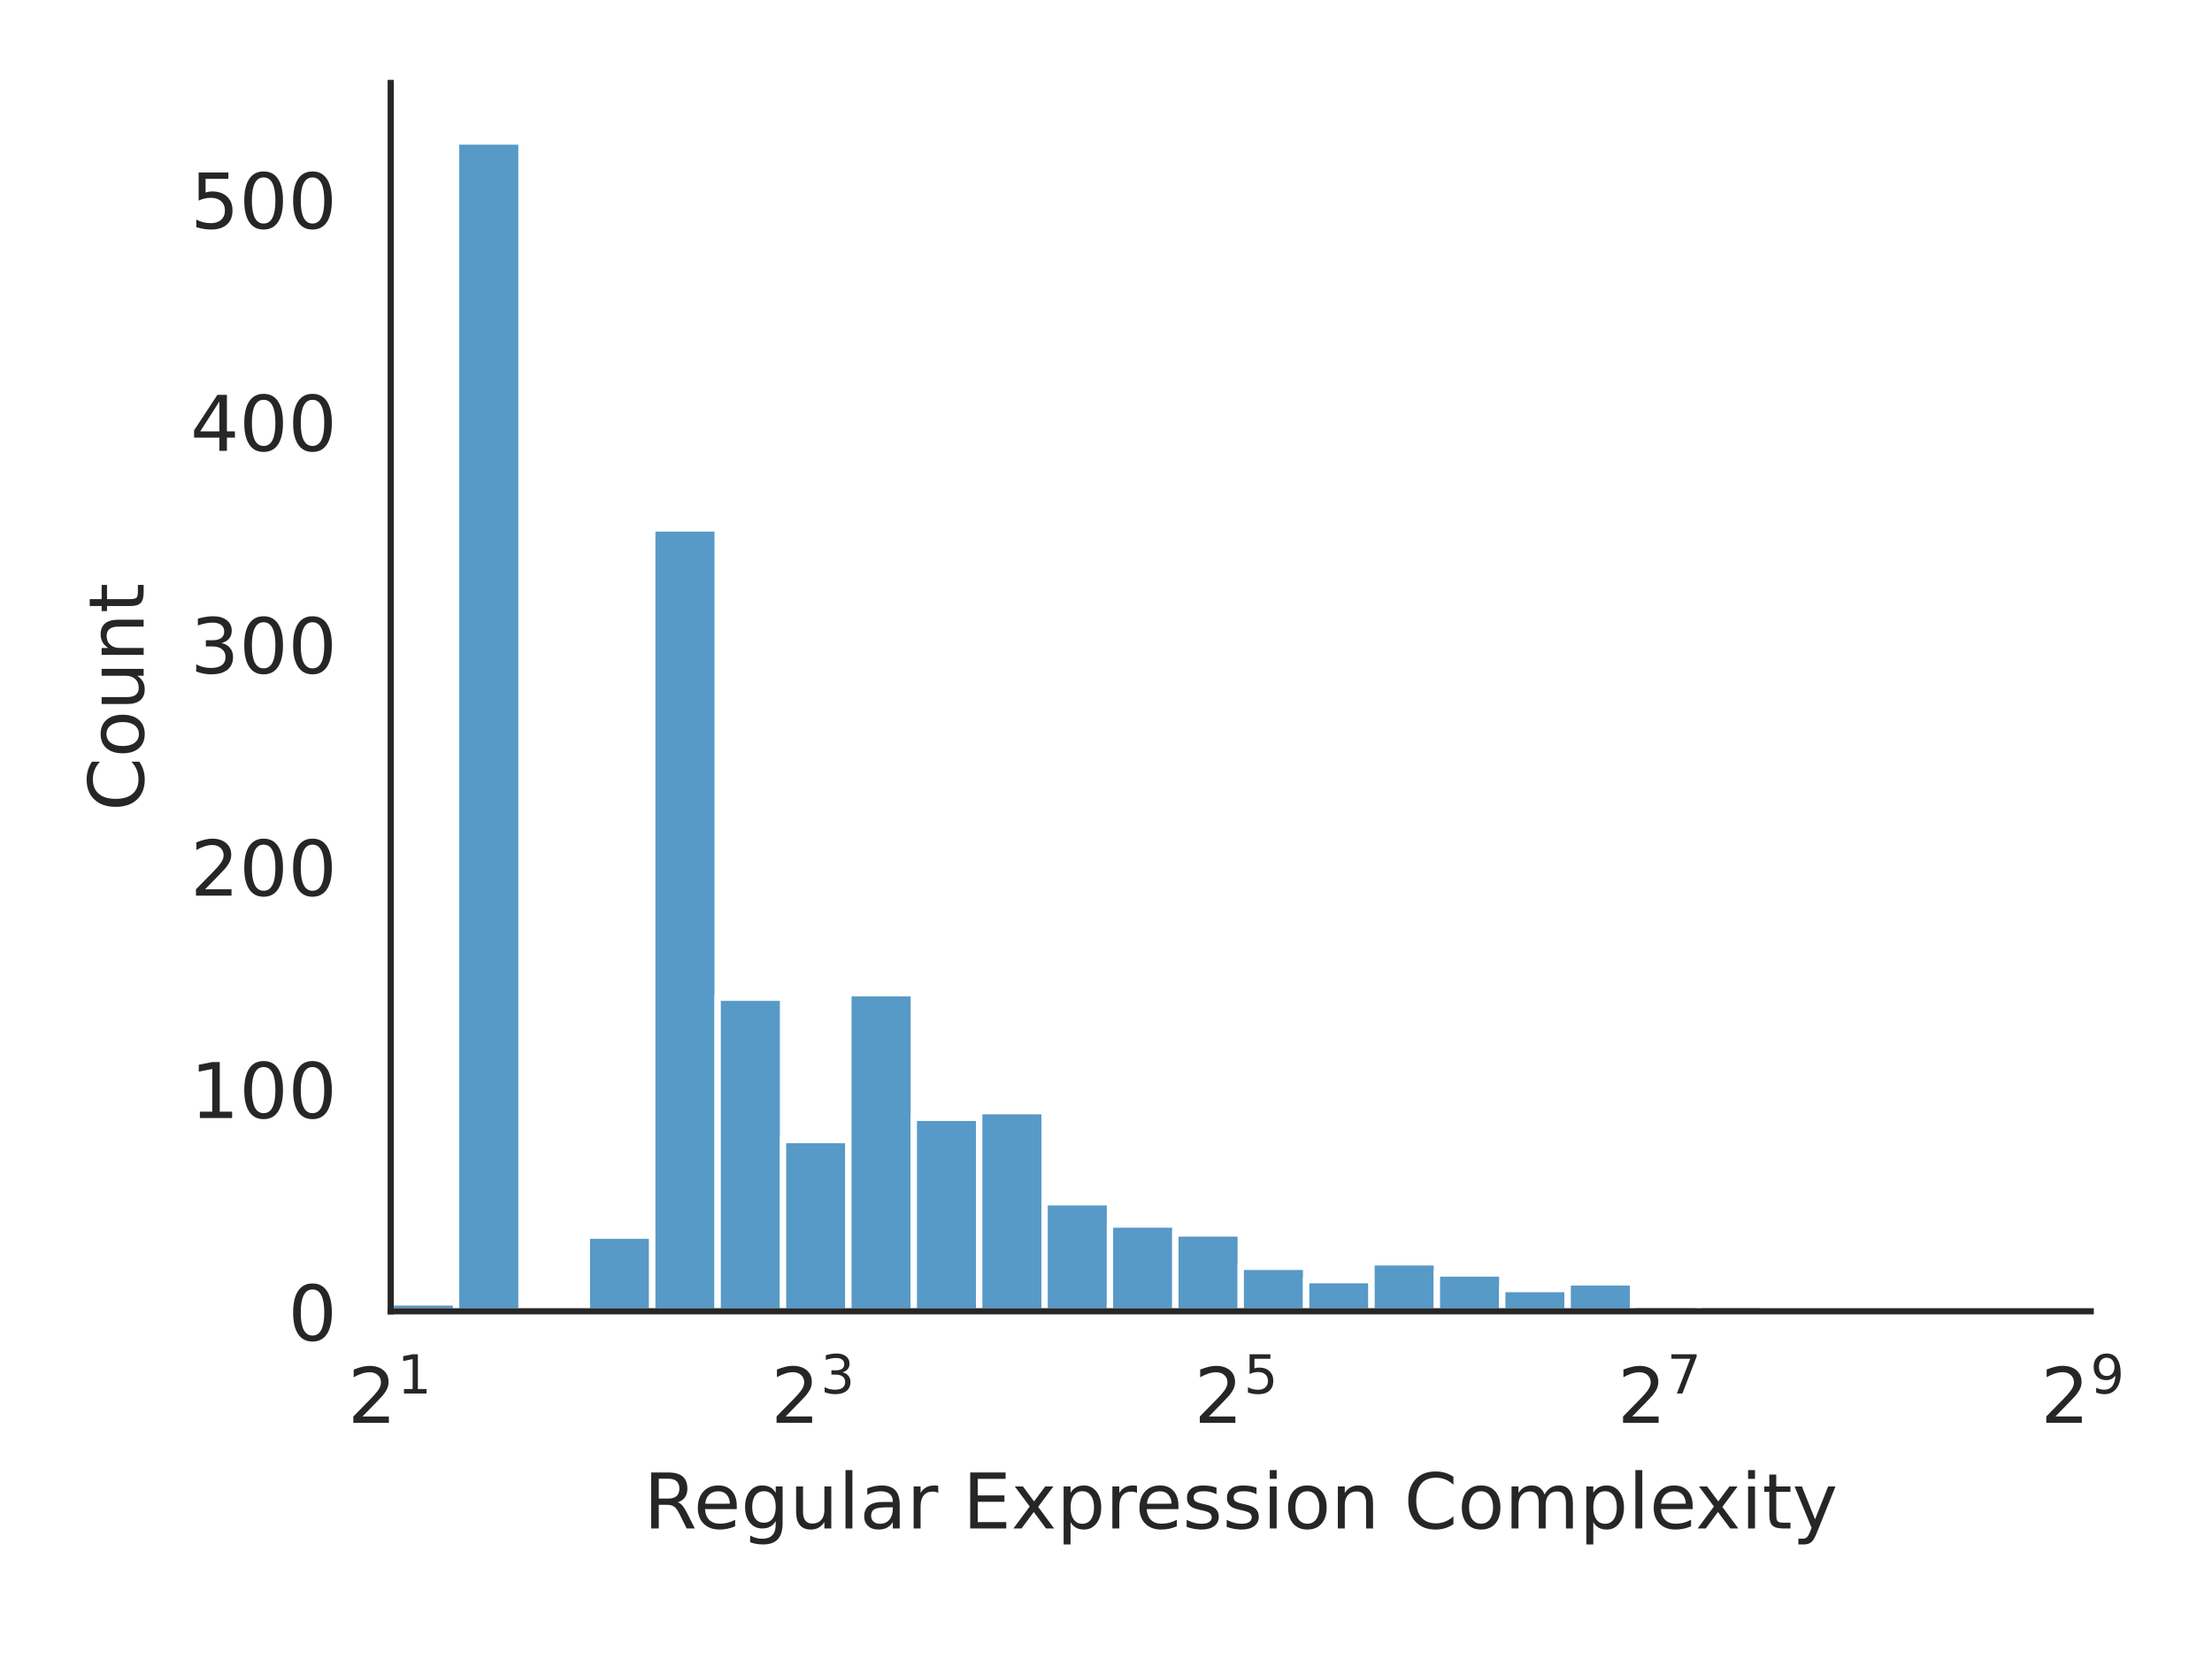
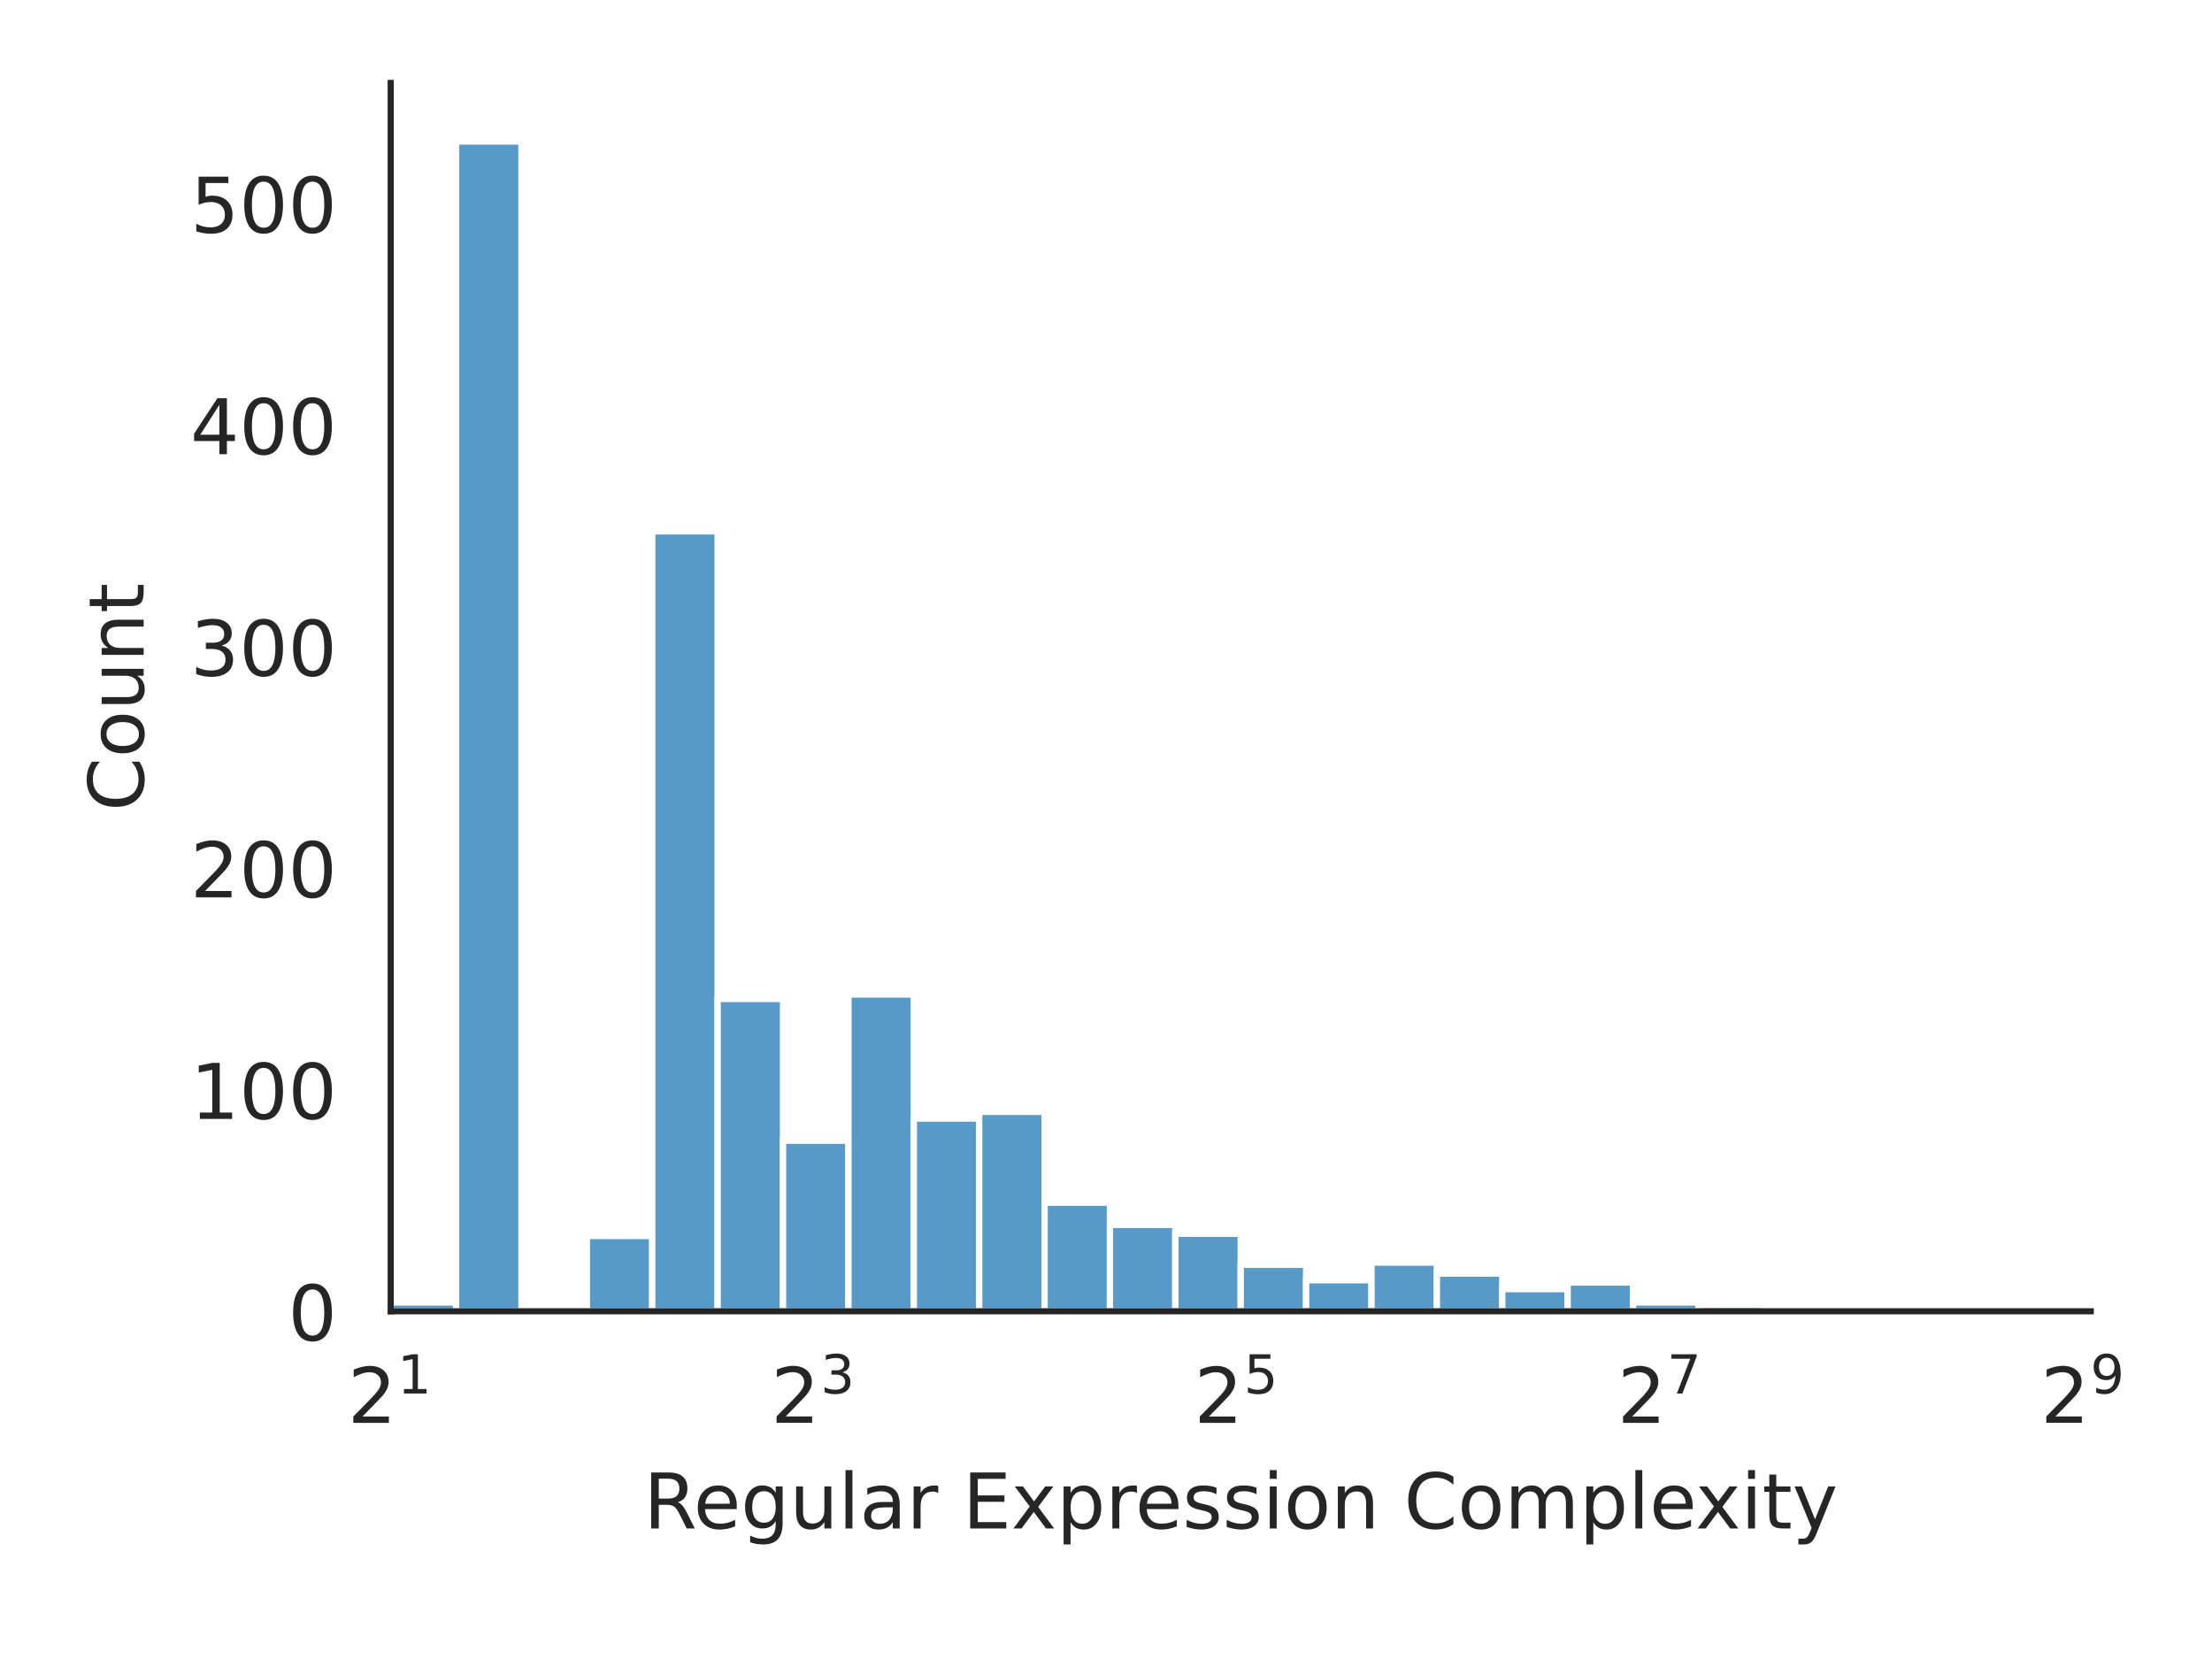
<svg xmlns="http://www.w3.org/2000/svg" xmlns:xlink="http://www.w3.org/1999/xlink" width="288pt" height="216pt" viewBox="0 0 288 216" version="1.1">
  <defs>
    <style type="text/css">*{stroke-linejoin: round; stroke-linecap: butt}</style>
  </defs>
  <g id="figure_1">
    <g id="patch_1">
      <path d="M 0 216  L 288 216  L 288 0  L 0 0  z " style="fill: #ffffff" />
    </g>
    <g id="axes_1">
      <g id="patch_2">
        <path d="M 50.87 170.728  L 272.213 170.728  L 272.213 10.8  L 50.87 10.8  z " style="fill: #ffffff" />
      </g>
      <g id="matplotlib.axis_1">
        <g id="xtick_1">
          <g id="text_1">
            <g style="fill: #262626" transform="translate(45.27 185.3264) scale(0.1 -0.1)">
              <defs>
                <path id="DejaVuSans-32" d="M 1228 531  L 3431 531  L 3431 0  L 469 0  L 469 531  Q 828 903 1448 1529  Q 2069 2156 2228 2338  Q 2531 2678 2651 2914  Q 2772 3150 2772 3378  Q 2772 3750 2511 3984  Q 2250 4219 1831 4219  Q 1534 4219 1204 4116  Q 875 4013 500 3803  L 500 4441  Q 881 4594 1212 4672  Q 1544 4750 1819 4750  Q 2544 4750 2975 4387  Q 3406 4025 3406 3419  Q 3406 3131 3298 2873  Q 3191 2616 2906 2266  Q 2828 2175 2409 1742  Q 1991 1309 1228 531  z " transform="scale(0.015625)" />
                <path id="DejaVuSans-31" d="M 794 531  L 1825 531  L 1825 4091  L 703 3866  L 703 4441  L 1819 4666  L 2450 4666  L 2450 531  L 3481 531  L 3481 0  L 794 0  L 794 531  z " transform="scale(0.015625)" />
              </defs>
              <use xlink:href="#DejaVuSans-32" transform="translate(0 0.684375)" />
              <use xlink:href="#DejaVuSans-31" transform="translate(64.58008 38.96563) scale(0.7)" />
            </g>
          </g>
        </g>
        <g id="xtick_2">
          <g id="text_2">
            <g style="fill: #262626" transform="translate(100.3756 185.3264) scale(0.1 -0.1)">
              <defs>
                <path id="DejaVuSans-33" d="M 2597 2516  Q 3050 2419 3304 2112  Q 3559 1806 3559 1356  Q 3559 666 3084 287  Q 2609 -91 1734 -91  Q 1441 -91 1130 -33  Q 819 25 488 141  L 488 750  Q 750 597 1062 519  Q 1375 441 1716 441  Q 2309 441 2620 675  Q 2931 909 2931 1356  Q 2931 1769 2642 2001  Q 2353 2234 1838 2234  L 1294 2234  L 1294 2753  L 1863 2753  Q 2328 2753 2575 2939  Q 2822 3125 2822 3475  Q 2822 3834 2567 4026  Q 2313 4219 1838 4219  Q 1578 4219 1281 4162  Q 984 4106 628 3988  L 628 4550  Q 988 4650 1302 4700  Q 1616 4750 1894 4750  Q 2613 4750 3031 4423  Q 3450 4097 3450 3541  Q 3450 3153 3228 2886  Q 3006 2619 2597 2516  z " transform="scale(0.015625)" />
              </defs>
              <use xlink:href="#DejaVuSans-32" transform="translate(0 0.765625)" />
              <use xlink:href="#DejaVuSans-33" transform="translate(64.58008 39.04688) scale(0.7)" />
            </g>
          </g>
        </g>
        <g id="xtick_3">
          <g id="text_3">
            <g style="fill: #262626" transform="translate(155.4812 185.3264) scale(0.1 -0.1)">
              <defs>
                <path id="DejaVuSans-35" d="M 691 4666  L 3169 4666  L 3169 4134  L 1269 4134  L 1269 2991  Q 1406 3038 1543 3061  Q 1681 3084 1819 3084  Q 2600 3084 3056 2656  Q 3513 2228 3513 1497  Q 3513 744 3044 326  Q 2575 -91 1722 -91  Q 1428 -91 1123 -41  Q 819 9 494 109  L 494 744  Q 775 591 1075 516  Q 1375 441 1709 441  Q 2250 441 2565 725  Q 2881 1009 2881 1497  Q 2881 1984 2565 2268  Q 2250 2553 1709 2553  Q 1456 2553 1204 2497  Q 953 2441 691 2322  L 691 4666  z " transform="scale(0.015625)" />
              </defs>
              <use xlink:href="#DejaVuSans-32" transform="translate(0 0.684375)" />
              <use xlink:href="#DejaVuSans-35" transform="translate(64.58008 38.96563) scale(0.7)" />
            </g>
          </g>
        </g>
        <g id="xtick_4">
          <g id="text_4">
            <g style="fill: #262626" transform="translate(210.5868 185.3264) scale(0.1 -0.1)">
              <defs>
                <path id="DejaVuSans-37" d="M 525 4666  L 3525 4666  L 3525 4397  L 1831 0  L 1172 0  L 2766 4134  L 525 4134  L 525 4666  z " transform="scale(0.015625)" />
              </defs>
              <use xlink:href="#DejaVuSans-32" transform="translate(0 0.684375)" />
              <use xlink:href="#DejaVuSans-37" transform="translate(64.58008 38.96563) scale(0.7)" />
            </g>
          </g>
        </g>
        <g id="xtick_5">
          <g id="text_5">
            <g style="fill: #262626" transform="translate(265.6924 185.3264) scale(0.1 -0.1)">
              <defs>
                <path id="DejaVuSans-39" d="M 703 97  L 703 672  Q 941 559 1184 500  Q 1428 441 1663 441  Q 2288 441 2617 861  Q 2947 1281 2994 2138  Q 2813 1869 2534 1725  Q 2256 1581 1919 1581  Q 1219 1581 811 2004  Q 403 2428 403 3163  Q 403 3881 828 4315  Q 1253 4750 1959 4750  Q 2769 4750 3195 4129  Q 3622 3509 3622 2328  Q 3622 1225 3098 567  Q 2575 -91 1691 -91  Q 1453 -91 1209 -44  Q 966 3 703 97  z M 1959 2075  Q 2384 2075 2632 2365  Q 2881 2656 2881 3163  Q 2881 3666 2632 3958  Q 2384 4250 1959 4250  Q 1534 4250 1286 3958  Q 1038 3666 1038 3163  Q 1038 2656 1286 2365  Q 1534 2075 1959 2075  z " transform="scale(0.015625)" />
              </defs>
              <use xlink:href="#DejaVuSans-32" transform="translate(0 0.765625)" />
              <use xlink:href="#DejaVuSans-39" transform="translate(64.58008 39.04688) scale(0.7)" />
            </g>
          </g>
        </g>
        <g id="text_6">
          <g style="fill: #262626" transform="translate(83.8057 199.0046) scale(0.1 -0.1)">
            <defs>
              <path id="DejaVuSans-52" d="M 2841 2188  Q 3044 2119 3236 1894  Q 3428 1669 3622 1275  L 4263 0  L 3584 0  L 2988 1197  Q 2756 1666 2539 1819  Q 2322 1972 1947 1972  L 1259 1972  L 1259 0  L 628 0  L 628 4666  L 2053 4666  Q 2853 4666 3247 4331  Q 3641 3997 3641 3322  Q 3641 2881 3436 2590  Q 3231 2300 2841 2188  z M 1259 4147  L 1259 2491  L 2053 2491  Q 2509 2491 2742 2702  Q 2975 2913 2975 3322  Q 2975 3731 2742 3939  Q 2509 4147 2053 4147  L 1259 4147  z " transform="scale(0.015625)" />
              <path id="DejaVuSans-65" d="M 3597 1894  L 3597 1613  L 953 1613  Q 991 1019 1311 708  Q 1631 397 2203 397  Q 2534 397 2845 478  Q 3156 559 3463 722  L 3463 178  Q 3153 47 2828 -22  Q 2503 -91 2169 -91  Q 1331 -91 842 396  Q 353 884 353 1716  Q 353 2575 817 3079  Q 1281 3584 2069 3584  Q 2775 3584 3186 3129  Q 3597 2675 3597 1894  z M 3022 2063  Q 3016 2534 2758 2815  Q 2500 3097 2075 3097  Q 1594 3097 1305 2825  Q 1016 2553 972 2059  L 3022 2063  z " transform="scale(0.015625)" />
              <path id="DejaVuSans-67" d="M 2906 1791  Q 2906 2416 2648 2759  Q 2391 3103 1925 3103  Q 1463 3103 1205 2759  Q 947 2416 947 1791  Q 947 1169 1205 825  Q 1463 481 1925 481  Q 2391 481 2648 825  Q 2906 1169 2906 1791  z M 3481 434  Q 3481 -459 3084 -895  Q 2688 -1331 1869 -1331  Q 1566 -1331 1297 -1286  Q 1028 -1241 775 -1147  L 775 -588  Q 1028 -725 1275 -790  Q 1522 -856 1778 -856  Q 2344 -856 2625 -561  Q 2906 -266 2906 331  L 2906 616  Q 2728 306 2450 153  Q 2172 0 1784 0  Q 1141 0 747 490  Q 353 981 353 1791  Q 353 2603 747 3093  Q 1141 3584 1784 3584  Q 2172 3584 2450 3431  Q 2728 3278 2906 2969  L 2906 3500  L 3481 3500  L 3481 434  z " transform="scale(0.015625)" />
              <path id="DejaVuSans-75" d="M 544 1381  L 544 3500  L 1119 3500  L 1119 1403  Q 1119 906 1312 657  Q 1506 409 1894 409  Q 2359 409 2629 706  Q 2900 1003 2900 1516  L 2900 3500  L 3475 3500  L 3475 0  L 2900 0  L 2900 538  Q 2691 219 2414 64  Q 2138 -91 1772 -91  Q 1169 -91 856 284  Q 544 659 544 1381  z M 1991 3584  L 1991 3584  z " transform="scale(0.015625)" />
              <path id="DejaVuSans-6c" d="M 603 4863  L 1178 4863  L 1178 0  L 603 0  L 603 4863  z " transform="scale(0.015625)" />
              <path id="DejaVuSans-61" d="M 2194 1759  Q 1497 1759 1228 1600  Q 959 1441 959 1056  Q 959 750 1161 570  Q 1363 391 1709 391  Q 2188 391 2477 730  Q 2766 1069 2766 1631  L 2766 1759  L 2194 1759  z M 3341 1997  L 3341 0  L 2766 0  L 2766 531  Q 2569 213 2275 61  Q 1981 -91 1556 -91  Q 1019 -91 701 211  Q 384 513 384 1019  Q 384 1609 779 1909  Q 1175 2209 1959 2209  L 2766 2209  L 2766 2266  Q 2766 2663 2505 2880  Q 2244 3097 1772 3097  Q 1472 3097 1187 3025  Q 903 2953 641 2809  L 641 3341  Q 956 3463 1253 3523  Q 1550 3584 1831 3584  Q 2591 3584 2966 3190  Q 3341 2797 3341 1997  z " transform="scale(0.015625)" />
              <path id="DejaVuSans-72" d="M 2631 2963  Q 2534 3019 2420 3045  Q 2306 3072 2169 3072  Q 1681 3072 1420 2755  Q 1159 2438 1159 1844  L 1159 0  L 581 0  L 581 3500  L 1159 3500  L 1159 2956  Q 1341 3275 1631 3429  Q 1922 3584 2338 3584  Q 2397 3584 2469 3576  Q 2541 3569 2628 3553  L 2631 2963  z " transform="scale(0.015625)" />
              <path id="DejaVuSans-20" transform="scale(0.015625)" />
              <path id="DejaVuSans-45" d="M 628 4666  L 3578 4666  L 3578 4134  L 1259 4134  L 1259 2753  L 3481 2753  L 3481 2222  L 1259 2222  L 1259 531  L 3634 531  L 3634 0  L 628 0  L 628 4666  z " transform="scale(0.015625)" />
              <path id="DejaVuSans-78" d="M 3513 3500  L 2247 1797  L 3578 0  L 2900 0  L 1881 1375  L 863 0  L 184 0  L 1544 1831  L 300 3500  L 978 3500  L 1906 2253  L 2834 3500  L 3513 3500  z " transform="scale(0.015625)" />
              <path id="DejaVuSans-70" d="M 1159 525  L 1159 -1331  L 581 -1331  L 581 3500  L 1159 3500  L 1159 2969  Q 1341 3281 1617 3432  Q 1894 3584 2278 3584  Q 2916 3584 3314 3078  Q 3713 2572 3713 1747  Q 3713 922 3314 415  Q 2916 -91 2278 -91  Q 1894 -91 1617 61  Q 1341 213 1159 525  z M 3116 1747  Q 3116 2381 2855 2742  Q 2594 3103 2138 3103  Q 1681 3103 1420 2742  Q 1159 2381 1159 1747  Q 1159 1113 1420 752  Q 1681 391 2138 391  Q 2594 391 2855 752  Q 3116 1113 3116 1747  z " transform="scale(0.015625)" />
              <path id="DejaVuSans-73" d="M 2834 3397  L 2834 2853  Q 2591 2978 2328 3040  Q 2066 3103 1784 3103  Q 1356 3103 1142 2972  Q 928 2841 928 2578  Q 928 2378 1081 2264  Q 1234 2150 1697 2047  L 1894 2003  Q 2506 1872 2764 1633  Q 3022 1394 3022 966  Q 3022 478 2636 193  Q 2250 -91 1575 -91  Q 1294 -91 989 -36  Q 684 19 347 128  L 347 722  Q 666 556 975 473  Q 1284 391 1588 391  Q 1994 391 2212 530  Q 2431 669 2431 922  Q 2431 1156 2273 1281  Q 2116 1406 1581 1522  L 1381 1569  Q 847 1681 609 1914  Q 372 2147 372 2553  Q 372 3047 722 3315  Q 1072 3584 1716 3584  Q 2034 3584 2315 3537  Q 2597 3491 2834 3397  z " transform="scale(0.015625)" />
              <path id="DejaVuSans-69" d="M 603 3500  L 1178 3500  L 1178 0  L 603 0  L 603 3500  z M 603 4863  L 1178 4863  L 1178 4134  L 603 4134  L 603 4863  z " transform="scale(0.015625)" />
              <path id="DejaVuSans-6f" d="M 1959 3097  Q 1497 3097 1228 2736  Q 959 2375 959 1747  Q 959 1119 1226 758  Q 1494 397 1959 397  Q 2419 397 2687 759  Q 2956 1122 2956 1747  Q 2956 2369 2687 2733  Q 2419 3097 1959 3097  z M 1959 3584  Q 2709 3584 3137 3096  Q 3566 2609 3566 1747  Q 3566 888 3137 398  Q 2709 -91 1959 -91  Q 1206 -91 779 398  Q 353 888 353 1747  Q 353 2609 779 3096  Q 1206 3584 1959 3584  z " transform="scale(0.015625)" />
              <path id="DejaVuSans-6e" d="M 3513 2113  L 3513 0  L 2938 0  L 2938 2094  Q 2938 2591 2744 2837  Q 2550 3084 2163 3084  Q 1697 3084 1428 2787  Q 1159 2491 1159 1978  L 1159 0  L 581 0  L 581 3500  L 1159 3500  L 1159 2956  Q 1366 3272 1645 3428  Q 1925 3584 2291 3584  Q 2894 3584 3203 3211  Q 3513 2838 3513 2113  z " transform="scale(0.015625)" />
              <path id="DejaVuSans-43" d="M 4122 4306  L 4122 3641  Q 3803 3938 3442 4084  Q 3081 4231 2675 4231  Q 1875 4231 1450 3742  Q 1025 3253 1025 2328  Q 1025 1406 1450 917  Q 1875 428 2675 428  Q 3081 428 3442 575  Q 3803 722 4122 1019  L 4122 359  Q 3791 134 3420 21  Q 3050 -91 2638 -91  Q 1578 -91 968 557  Q 359 1206 359 2328  Q 359 3453 968 4101  Q 1578 4750 2638 4750  Q 3056 4750 3426 4639  Q 3797 4528 4122 4306  z " transform="scale(0.015625)" />
              <path id="DejaVuSans-6d" d="M 3328 2828  Q 3544 3216 3844 3400  Q 4144 3584 4550 3584  Q 5097 3584 5394 3201  Q 5691 2819 5691 2113  L 5691 0  L 5113 0  L 5113 2094  Q 5113 2597 4934 2840  Q 4756 3084 4391 3084  Q 3944 3084 3684 2787  Q 3425 2491 3425 1978  L 3425 0  L 2847 0  L 2847 2094  Q 2847 2600 2669 2842  Q 2491 3084 2119 3084  Q 1678 3084 1418 2786  Q 1159 2488 1159 1978  L 1159 0  L 581 0  L 581 3500  L 1159 3500  L 1159 2956  Q 1356 3278 1631 3431  Q 1906 3584 2284 3584  Q 2666 3584 2933 3390  Q 3200 3197 3328 2828  z " transform="scale(0.015625)" />
              <path id="DejaVuSans-74" d="M 1172 4494  L 1172 3500  L 2356 3500  L 2356 3053  L 1172 3053  L 1172 1153  Q 1172 725 1289 603  Q 1406 481 1766 481  L 2356 481  L 2356 0  L 1766 0  Q 1100 0 847 248  Q 594 497 594 1153  L 594 3053  L 172 3053  L 172 3500  L 594 3500  L 594 4494  L 1172 4494  z " transform="scale(0.015625)" />
              <path id="DejaVuSans-79" d="M 2059 -325  Q 1816 -950 1584 -1140  Q 1353 -1331 966 -1331  L 506 -1331  L 506 -850  L 844 -850  Q 1081 -850 1212 -737  Q 1344 -625 1503 -206  L 1606 56  L 191 3500  L 800 3500  L 1894 763  L 2988 3500  L 3597 3500  L 2059 -325  z " transform="scale(0.015625)" />
            </defs>
            <use xlink:href="#DejaVuSans-52" />
            <use xlink:href="#DejaVuSans-65" transform="translate(64.98242 0)" />
            <use xlink:href="#DejaVuSans-67" transform="translate(126.5059 0)" />
            <use xlink:href="#DejaVuSans-75" transform="translate(189.9824 0)" />
            <use xlink:href="#DejaVuSans-6c" transform="translate(253.3613 0)" />
            <use xlink:href="#DejaVuSans-61" transform="translate(281.1445 0)" />
            <use xlink:href="#DejaVuSans-72" transform="translate(342.4238 0)" />
            <use xlink:href="#DejaVuSans-20" transform="translate(383.5371 0)" />
            <use xlink:href="#DejaVuSans-45" transform="translate(415.3242 0)" />
            <use xlink:href="#DejaVuSans-78" transform="translate(478.5078 0)" />
            <use xlink:href="#DejaVuSans-70" transform="translate(537.6875 0)" />
            <use xlink:href="#DejaVuSans-72" transform="translate(601.1641 0)" />
            <use xlink:href="#DejaVuSans-65" transform="translate(640.0273 0)" />
            <use xlink:href="#DejaVuSans-73" transform="translate(701.5508 0)" />
            <use xlink:href="#DejaVuSans-73" transform="translate(753.6504 0)" />
            <use xlink:href="#DejaVuSans-69" transform="translate(805.75 0)" />
            <use xlink:href="#DejaVuSans-6f" transform="translate(833.5332 0)" />
            <use xlink:href="#DejaVuSans-6e" transform="translate(894.7148 0)" />
            <use xlink:href="#DejaVuSans-20" transform="translate(958.0938 0)" />
            <use xlink:href="#DejaVuSans-43" transform="translate(989.8809 0)" />
            <use xlink:href="#DejaVuSans-6f" transform="translate(1059.705 0)" />
            <use xlink:href="#DejaVuSans-6d" transform="translate(1120.887 0)" />
            <use xlink:href="#DejaVuSans-70" transform="translate(1218.299 0)" />
            <use xlink:href="#DejaVuSans-6c" transform="translate(1281.775 0)" />
            <use xlink:href="#DejaVuSans-65" transform="translate(1309.559 0)" />
            <use xlink:href="#DejaVuSans-78" transform="translate(1369.332 0)" />
            <use xlink:href="#DejaVuSans-69" transform="translate(1428.512 0)" />
            <use xlink:href="#DejaVuSans-74" transform="translate(1456.295 0)" />
            <use xlink:href="#DejaVuSans-79" transform="translate(1495.504 0)" />
          </g>
        </g>
      </g>
      <g id="matplotlib.axis_2">
        <g id="ytick_1">
          <g id="text_7">
            <g style="fill: #262626" transform="translate(37.5075 174.5272) scale(0.1 -0.1)">
              <defs>
                <path id="DejaVuSans-30" d="M 2034 4250  Q 1547 4250 1301 3770  Q 1056 3291 1056 2328  Q 1056 1369 1301 889  Q 1547 409 2034 409  Q 2525 409 2770 889  Q 3016 1369 3016 2328  Q 3016 3291 2770 3770  Q 2525 4250 2034 4250  z M 2034 4750  Q 2819 4750 3233 4129  Q 3647 3509 3647 2328  Q 3647 1150 3233 529  Q 2819 -91 2034 -91  Q 1250 -91 836 529  Q 422 1150 422 2328  Q 422 3509 836 4129  Q 1250 4750 2034 4750  z " transform="scale(0.015625)" />
              </defs>
              <use xlink:href="#DejaVuSans-30" />
            </g>
          </g>
        </g>
        <g id="ytick_2">
          <g id="text_8">
-             <g style="fill: #262626" transform="translate(24.7825 145.5705) scale(0.1 -0.1)">
+             <g style="fill: #262626" transform="translate(24.7825 145.6802) scale(0.1 -0.1)">
              <use xlink:href="#DejaVuSans-31" />
              <use xlink:href="#DejaVuSans-30" transform="translate(63.62305 0)" />
              <use xlink:href="#DejaVuSans-30" transform="translate(127.2461 0)" />
            </g>
          </g>
        </g>
        <g id="ytick_3">
          <g id="text_9">
-             <g style="fill: #262626" transform="translate(24.7825 116.6138) scale(0.1 -0.1)">
+             <g style="fill: #262626" transform="translate(24.7825 116.8331) scale(0.1 -0.1)">
              <use xlink:href="#DejaVuSans-32" />
              <use xlink:href="#DejaVuSans-30" transform="translate(63.62305 0)" />
              <use xlink:href="#DejaVuSans-30" transform="translate(127.2461 0)" />
            </g>
          </g>
        </g>
        <g id="ytick_4">
          <g id="text_10">
-             <g style="fill: #262626" transform="translate(24.7825 87.65704) scale(0.1 -0.1)">
+             <g style="fill: #262626" transform="translate(24.7825 87.98609) scale(0.1 -0.1)">
              <use xlink:href="#DejaVuSans-33" />
              <use xlink:href="#DejaVuSans-30" transform="translate(63.62305 0)" />
              <use xlink:href="#DejaVuSans-30" transform="translate(127.2461 0)" />
            </g>
          </g>
        </g>
        <g id="ytick_5">
          <g id="text_11">
-             <g style="fill: #262626" transform="translate(24.7825 58.70031) scale(0.1 -0.1)">
+             <g style="fill: #262626" transform="translate(24.7825 59.13905) scale(0.1 -0.1)">
              <defs>
                <path id="DejaVuSans-34" d="M 2419 4116  L 825 1625  L 2419 1625  L 2419 4116  z M 2253 4666  L 3047 4666  L 3047 1625  L 3713 1625  L 3713 1100  L 3047 1100  L 3047 0  L 2419 0  L 2419 1100  L 313 1100  L 313 1709  L 2253 4666  z " transform="scale(0.015625)" />
              </defs>
              <use xlink:href="#DejaVuSans-34" />
              <use xlink:href="#DejaVuSans-30" transform="translate(63.62305 0)" />
              <use xlink:href="#DejaVuSans-30" transform="translate(127.2461 0)" />
            </g>
          </g>
        </g>
        <g id="ytick_6">
          <g id="text_12">
-             <g style="fill: #262626" transform="translate(24.7825 29.74359) scale(0.1 -0.1)">
+             <g style="fill: #262626" transform="translate(24.7825 30.29201) scale(0.1 -0.1)">
              <use xlink:href="#DejaVuSans-35" />
              <use xlink:href="#DejaVuSans-30" transform="translate(63.62305 0)" />
              <use xlink:href="#DejaVuSans-30" transform="translate(127.2461 0)" />
            </g>
          </g>
        </g>
        <g id="text_13">
          <g style="fill: #262626" transform="translate(18.70281 105.6124) rotate(-90) scale(0.1 -0.1)">
            <use xlink:href="#DejaVuSans-43" />
            <use xlink:href="#DejaVuSans-6f" transform="translate(69.82422 0)" />
            <use xlink:href="#DejaVuSans-75" transform="translate(131.0059 0)" />
            <use xlink:href="#DejaVuSans-6e" transform="translate(194.3848 0)" />
            <use xlink:href="#DejaVuSans-74" transform="translate(257.7637 0)" />
          </g>
        </g>
      </g>
      <g id="patch_3">
-         <path d="M 50.87 170.728  L 59.383 170.728  L 59.383 169.57  L 50.87 169.57  z " clip-path="url(#p397d3051ea)" style="fill: #1f77b4; fill-opacity: 0.75; stroke: #ffffff; stroke-width: 0.824; stroke-linejoin: miter" />
+         <path d="M 50.87 170.728  L 59.383 170.728  L 59.383 169.574  L 50.87 169.574  z " clip-path="url(#p397d3051ea)" style="fill: #1f77b4; fill-opacity: 0.75; stroke: #ffffff; stroke-width: 0.824; stroke-linejoin: miter" />
      </g>
      <g id="patch_4">
        <path d="M 59.383 170.728  L 67.896 170.728  L 67.896 18.416  L 59.383 18.416  z " clip-path="url(#p397d3051ea)" style="fill: #1f77b4; fill-opacity: 0.75; stroke: #ffffff; stroke-width: 0.824; stroke-linejoin: miter" />
      </g>
      <g id="patch_5">
        <path d="M 67.896 170.728  L 76.41 170.728  L 76.41 170.728  L 67.896 170.728  z " clip-path="url(#p397d3051ea)" style="fill: #1f77b4; fill-opacity: 0.75; stroke: #ffffff; stroke-width: 0.824; stroke-linejoin: miter" />
      </g>
      <g id="patch_6">
-         <path d="M 76.41 170.728  L 84.923 170.728  L 84.923 160.883  L 76.41 160.883  z " clip-path="url(#p397d3051ea)" style="fill: #1f77b4; fill-opacity: 0.75; stroke: #ffffff; stroke-width: 0.824; stroke-linejoin: miter" />
+         <path d="M 76.41 170.728  L 84.923 170.728  L 84.923 160.92  L 76.41 160.92  z " clip-path="url(#p397d3051ea)" style="fill: #1f77b4; fill-opacity: 0.75; stroke: #ffffff; stroke-width: 0.824; stroke-linejoin: miter" />
      </g>
      <g id="patch_7">
-         <path d="M 84.923 170.728  L 93.436 170.728  L 93.436 68.8  L 84.923 68.8  z " clip-path="url(#p397d3051ea)" style="fill: #1f77b4; fill-opacity: 0.75; stroke: #ffffff; stroke-width: 0.824; stroke-linejoin: miter" />
+         <path d="M 84.923 170.728  L 93.436 170.728  L 93.436 69.186  L 84.923 69.186  z " clip-path="url(#p397d3051ea)" style="fill: #1f77b4; fill-opacity: 0.75; stroke: #ffffff; stroke-width: 0.824; stroke-linejoin: miter" />
      </g>
      <g id="patch_8">
-         <path d="M 93.436 170.728  L 101.949 170.728  L 101.949 129.899  L 93.436 129.899  z " clip-path="url(#p397d3051ea)" style="fill: #1f77b4; fill-opacity: 0.75; stroke: #ffffff; stroke-width: 0.824; stroke-linejoin: miter" />
+         <path d="M 93.436 170.728  L 101.949 170.728  L 101.949 130.054  L 93.436 130.054  z " clip-path="url(#p397d3051ea)" style="fill: #1f77b4; fill-opacity: 0.75; stroke: #ffffff; stroke-width: 0.824; stroke-linejoin: miter" />
      </g>
      <g id="patch_9">
-         <path d="M 101.949 170.728  L 110.462 170.728  L 110.462 148.431  L 101.949 148.431  z " clip-path="url(#p397d3051ea)" style="fill: #1f77b4; fill-opacity: 0.75; stroke: #ffffff; stroke-width: 0.824; stroke-linejoin: miter" />
+         <path d="M 101.949 170.728  L 110.462 170.728  L 110.462 148.516  L 101.949 148.516  z " clip-path="url(#p397d3051ea)" style="fill: #1f77b4; fill-opacity: 0.75; stroke: #ffffff; stroke-width: 0.824; stroke-linejoin: miter" />
      </g>
      <g id="patch_10">
-         <path d="M 110.462 170.728  L 118.976 170.728  L 118.976 129.32  L 110.462 129.32  z " clip-path="url(#p397d3051ea)" style="fill: #1f77b4; fill-opacity: 0.75; stroke: #ffffff; stroke-width: 0.824; stroke-linejoin: miter" />
+         <path d="M 110.462 170.728  L 118.976 170.728  L 118.976 129.477  L 110.462 129.477  z " clip-path="url(#p397d3051ea)" style="fill: #1f77b4; fill-opacity: 0.75; stroke: #ffffff; stroke-width: 0.824; stroke-linejoin: miter" />
      </g>
      <g id="patch_11">
-         <path d="M 118.976 170.728  L 127.489 170.728  L 127.489 145.536  L 118.976 145.536  z " clip-path="url(#p397d3051ea)" style="fill: #1f77b4; fill-opacity: 0.75; stroke: #ffffff; stroke-width: 0.824; stroke-linejoin: miter" />
+         <path d="M 118.976 170.728  L 127.489 170.728  L 127.489 145.631  L 118.976 145.631  z " clip-path="url(#p397d3051ea)" style="fill: #1f77b4; fill-opacity: 0.75; stroke: #ffffff; stroke-width: 0.824; stroke-linejoin: miter" />
      </g>
      <g id="patch_12">
-         <path d="M 127.489 170.728  L 136.002 170.728  L 136.002 144.667  L 127.489 144.667  z " clip-path="url(#p397d3051ea)" style="fill: #1f77b4; fill-opacity: 0.75; stroke: #ffffff; stroke-width: 0.824; stroke-linejoin: miter" />
+         <path d="M 127.489 170.728  L 136.002 170.728  L 136.002 144.766  L 127.489 144.766  z " clip-path="url(#p397d3051ea)" style="fill: #1f77b4; fill-opacity: 0.75; stroke: #ffffff; stroke-width: 0.824; stroke-linejoin: miter" />
      </g>
      <g id="patch_13">
-         <path d="M 136.002 170.728  L 144.515 170.728  L 144.515 156.539  L 136.002 156.539  z " clip-path="url(#p397d3051ea)" style="fill: #1f77b4; fill-opacity: 0.75; stroke: #ffffff; stroke-width: 0.824; stroke-linejoin: miter" />
+         <path d="M 136.002 170.728  L 144.515 170.728  L 144.515 156.593  L 136.002 156.593  z " clip-path="url(#p397d3051ea)" style="fill: #1f77b4; fill-opacity: 0.75; stroke: #ffffff; stroke-width: 0.824; stroke-linejoin: miter" />
      </g>
      <g id="patch_14">
-         <path d="M 144.515 170.728  L 153.028 170.728  L 153.028 159.435  L 144.515 159.435  z " clip-path="url(#p397d3051ea)" style="fill: #1f77b4; fill-opacity: 0.75; stroke: #ffffff; stroke-width: 0.824; stroke-linejoin: miter" />
+         <path d="M 144.515 170.728  L 153.028 170.728  L 153.028 159.478  L 144.515 159.478  z " clip-path="url(#p397d3051ea)" style="fill: #1f77b4; fill-opacity: 0.75; stroke: #ffffff; stroke-width: 0.824; stroke-linejoin: miter" />
      </g>
      <g id="patch_15">
-         <path d="M 153.028 170.728  L 161.542 170.728  L 161.542 160.593  L 153.028 160.593  z " clip-path="url(#p397d3051ea)" style="fill: #1f77b4; fill-opacity: 0.75; stroke: #ffffff; stroke-width: 0.824; stroke-linejoin: miter" />
+         <path d="M 153.028 170.728  L 161.542 170.728  L 161.542 160.632  L 153.028 160.632  z " clip-path="url(#p397d3051ea)" style="fill: #1f77b4; fill-opacity: 0.75; stroke: #ffffff; stroke-width: 0.824; stroke-linejoin: miter" />
      </g>
      <g id="patch_16">
-         <path d="M 161.542 170.728  L 170.055 170.728  L 170.055 164.937  L 161.542 164.937  z " clip-path="url(#p397d3051ea)" style="fill: #1f77b4; fill-opacity: 0.75; stroke: #ffffff; stroke-width: 0.824; stroke-linejoin: miter" />
+         <path d="M 161.542 170.728  L 170.055 170.728  L 170.055 164.67  L 161.542 164.67  z " clip-path="url(#p397d3051ea)" style="fill: #1f77b4; fill-opacity: 0.75; stroke: #ffffff; stroke-width: 0.824; stroke-linejoin: miter" />
      </g>
      <g id="patch_17">
-         <path d="M 170.055 170.728  L 178.568 170.728  L 178.568 166.674  L 170.055 166.674  z " clip-path="url(#p397d3051ea)" style="fill: #1f77b4; fill-opacity: 0.75; stroke: #ffffff; stroke-width: 0.824; stroke-linejoin: miter" />
+         <path d="M 170.055 170.728  L 178.568 170.728  L 178.568 166.689  L 170.055 166.689  z " clip-path="url(#p397d3051ea)" style="fill: #1f77b4; fill-opacity: 0.75; stroke: #ffffff; stroke-width: 0.824; stroke-linejoin: miter" />
      </g>
      <g id="patch_18">
-         <path d="M 178.568 170.728  L 187.081 170.728  L 187.081 164.358  L 178.568 164.358  z " clip-path="url(#p397d3051ea)" style="fill: #1f77b4; fill-opacity: 0.75; stroke: #ffffff; stroke-width: 0.824; stroke-linejoin: miter" />
+         <path d="M 178.568 170.728  L 187.081 170.728  L 187.081 164.382  L 178.568 164.382  z " clip-path="url(#p397d3051ea)" style="fill: #1f77b4; fill-opacity: 0.75; stroke: #ffffff; stroke-width: 0.824; stroke-linejoin: miter" />
      </g>
      <g id="patch_19">
-         <path d="M 187.081 170.728  L 195.594 170.728  L 195.594 165.805  L 187.081 165.805  z " clip-path="url(#p397d3051ea)" style="fill: #1f77b4; fill-opacity: 0.75; stroke: #ffffff; stroke-width: 0.824; stroke-linejoin: miter" />
+         <path d="M 187.081 170.728  L 195.594 170.728  L 195.594 165.824  L 187.081 165.824  z " clip-path="url(#p397d3051ea)" style="fill: #1f77b4; fill-opacity: 0.75; stroke: #ffffff; stroke-width: 0.824; stroke-linejoin: miter" />
      </g>
      <g id="patch_20">
-         <path d="M 195.594 170.728  L 204.108 170.728  L 204.108 167.832  L 195.594 167.832  z " clip-path="url(#p397d3051ea)" style="fill: #1f77b4; fill-opacity: 0.75; stroke: #ffffff; stroke-width: 0.824; stroke-linejoin: miter" />
+         <path d="M 195.594 170.728  L 204.108 170.728  L 204.108 167.843  L 195.594 167.843  z " clip-path="url(#p397d3051ea)" style="fill: #1f77b4; fill-opacity: 0.75; stroke: #ffffff; stroke-width: 0.824; stroke-linejoin: miter" />
      </g>
      <g id="patch_21">
-         <path d="M 204.108 170.728  L 212.621 170.728  L 212.621 166.964  L 204.108 166.964  z " clip-path="url(#p397d3051ea)" style="fill: #1f77b4; fill-opacity: 0.75; stroke: #ffffff; stroke-width: 0.824; stroke-linejoin: miter" />
+         <path d="M 204.108 170.728  L 212.621 170.728  L 212.621 166.978  L 204.108 166.978  z " clip-path="url(#p397d3051ea)" style="fill: #1f77b4; fill-opacity: 0.75; stroke: #ffffff; stroke-width: 0.824; stroke-linejoin: miter" />
      </g>
      <g id="patch_22">
-         <path d="M 212.621 170.728  L 221.134 170.728  L 221.134 169.859  L 212.621 169.859  z " clip-path="url(#p397d3051ea)" style="fill: #1f77b4; fill-opacity: 0.75; stroke: #ffffff; stroke-width: 0.824; stroke-linejoin: miter" />
+         <path d="M 212.621 170.728  L 221.134 170.728  L 221.134 169.574  L 212.621 169.574  z " clip-path="url(#p397d3051ea)" style="fill: #1f77b4; fill-opacity: 0.75; stroke: #ffffff; stroke-width: 0.824; stroke-linejoin: miter" />
      </g>
      <g id="patch_23">
-         <path d="M 221.134 170.728  L 229.647 170.728  L 229.647 169.859  L 221.134 169.859  z " clip-path="url(#p397d3051ea)" style="fill: #1f77b4; fill-opacity: 0.75; stroke: #ffffff; stroke-width: 0.824; stroke-linejoin: miter" />
+         <path d="M 221.134 170.728  L 229.647 170.728  L 229.647 169.863  L 221.134 169.863  z " clip-path="url(#p397d3051ea)" style="fill: #1f77b4; fill-opacity: 0.75; stroke: #ffffff; stroke-width: 0.824; stroke-linejoin: miter" />
      </g>
      <g id="patch_24">
-         <path d="M 229.647 170.728  L 238.16 170.728  L 238.16 170.438  L 229.647 170.438  z " clip-path="url(#p397d3051ea)" style="fill: #1f77b4; fill-opacity: 0.75; stroke: #ffffff; stroke-width: 0.824; stroke-linejoin: miter" />
+         <path d="M 229.647 170.728  L 238.16 170.728  L 238.16 170.44  L 229.647 170.44  z " clip-path="url(#p397d3051ea)" style="fill: #1f77b4; fill-opacity: 0.75; stroke: #ffffff; stroke-width: 0.824; stroke-linejoin: miter" />
      </g>
      <g id="patch_25">
-         <path d="M 238.16 170.728  L 246.674 170.728  L 246.674 170.438  L 238.16 170.438  z " clip-path="url(#p397d3051ea)" style="fill: #1f77b4; fill-opacity: 0.75; stroke: #ffffff; stroke-width: 0.824; stroke-linejoin: miter" />
+         <path d="M 238.16 170.728  L 246.674 170.728  L 246.674 170.44  L 238.16 170.44  z " clip-path="url(#p397d3051ea)" style="fill: #1f77b4; fill-opacity: 0.75; stroke: #ffffff; stroke-width: 0.824; stroke-linejoin: miter" />
      </g>
      <g id="patch_26">
        <path d="M 246.674 170.728  L 255.187 170.728  L 255.187 170.728  L 246.674 170.728  z " clip-path="url(#p397d3051ea)" style="fill: #1f77b4; fill-opacity: 0.75; stroke: #ffffff; stroke-width: 0.824; stroke-linejoin: miter" />
      </g>
      <g id="patch_27">
        <path d="M 255.187 170.728  L 263.7 170.728  L 263.7 170.728  L 255.187 170.728  z " clip-path="url(#p397d3051ea)" style="fill: #1f77b4; fill-opacity: 0.75; stroke: #ffffff; stroke-width: 0.824; stroke-linejoin: miter" />
      </g>
      <g id="patch_28">
-         <path d="M 263.7 170.728  L 272.213 170.728  L 272.213 170.438  L 263.7 170.438  z " clip-path="url(#p397d3051ea)" style="fill: #1f77b4; fill-opacity: 0.75; stroke: #ffffff; stroke-width: 0.824; stroke-linejoin: miter" />
+         <path d="M 263.7 170.728  L 272.213 170.728  L 272.213 170.44  L 263.7 170.44  z " clip-path="url(#p397d3051ea)" style="fill: #1f77b4; fill-opacity: 0.75; stroke: #ffffff; stroke-width: 0.824; stroke-linejoin: miter" />
      </g>
      <g id="patch_29">
        <path d="M 50.87 170.728  L 50.87 10.8  " style="fill: none; stroke: #262626; stroke-width: 0.8; stroke-linejoin: miter; stroke-linecap: square" />
      </g>
      <g id="patch_30">
        <path d="M 50.87 170.728  L 272.213 170.728  " style="fill: none; stroke: #262626; stroke-width: 0.8; stroke-linejoin: miter; stroke-linecap: square" />
      </g>
    </g>
  </g>
  <defs>
    <clipPath id="p397d3051ea">
      <rect x="50.87" y="10.8" width="221.343" height="159.928" />
    </clipPath>
  </defs>
</svg>
